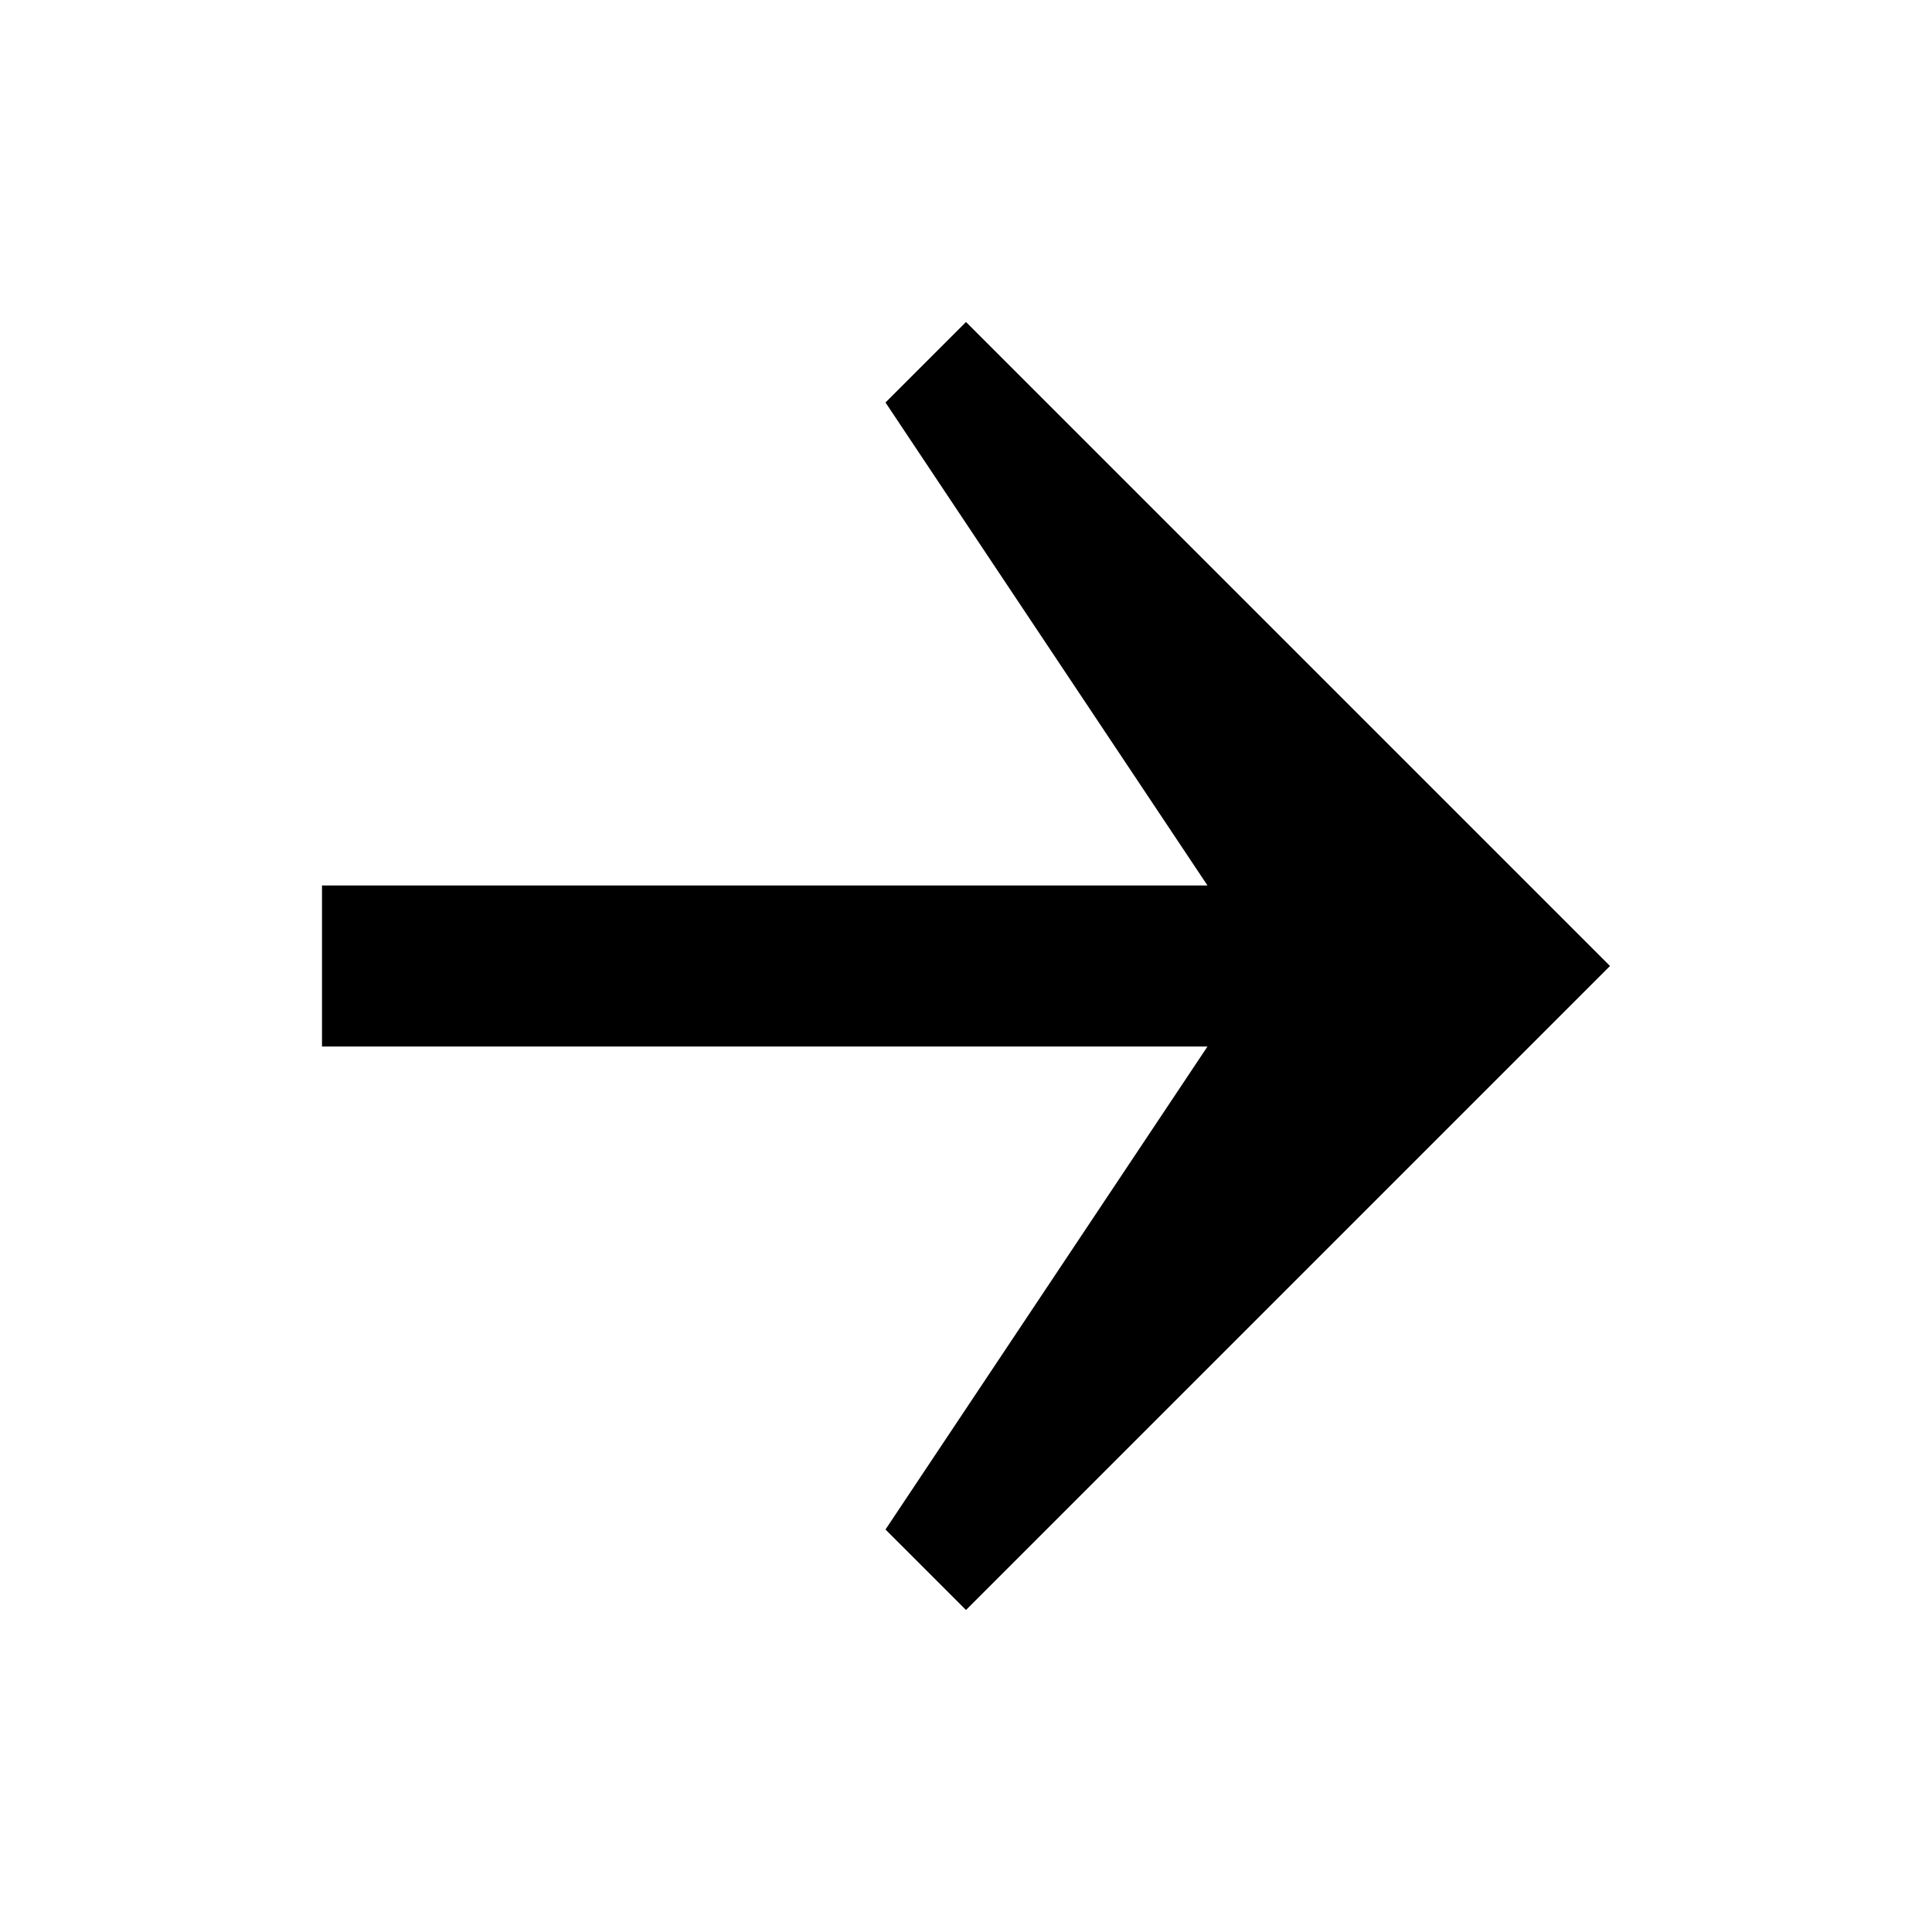
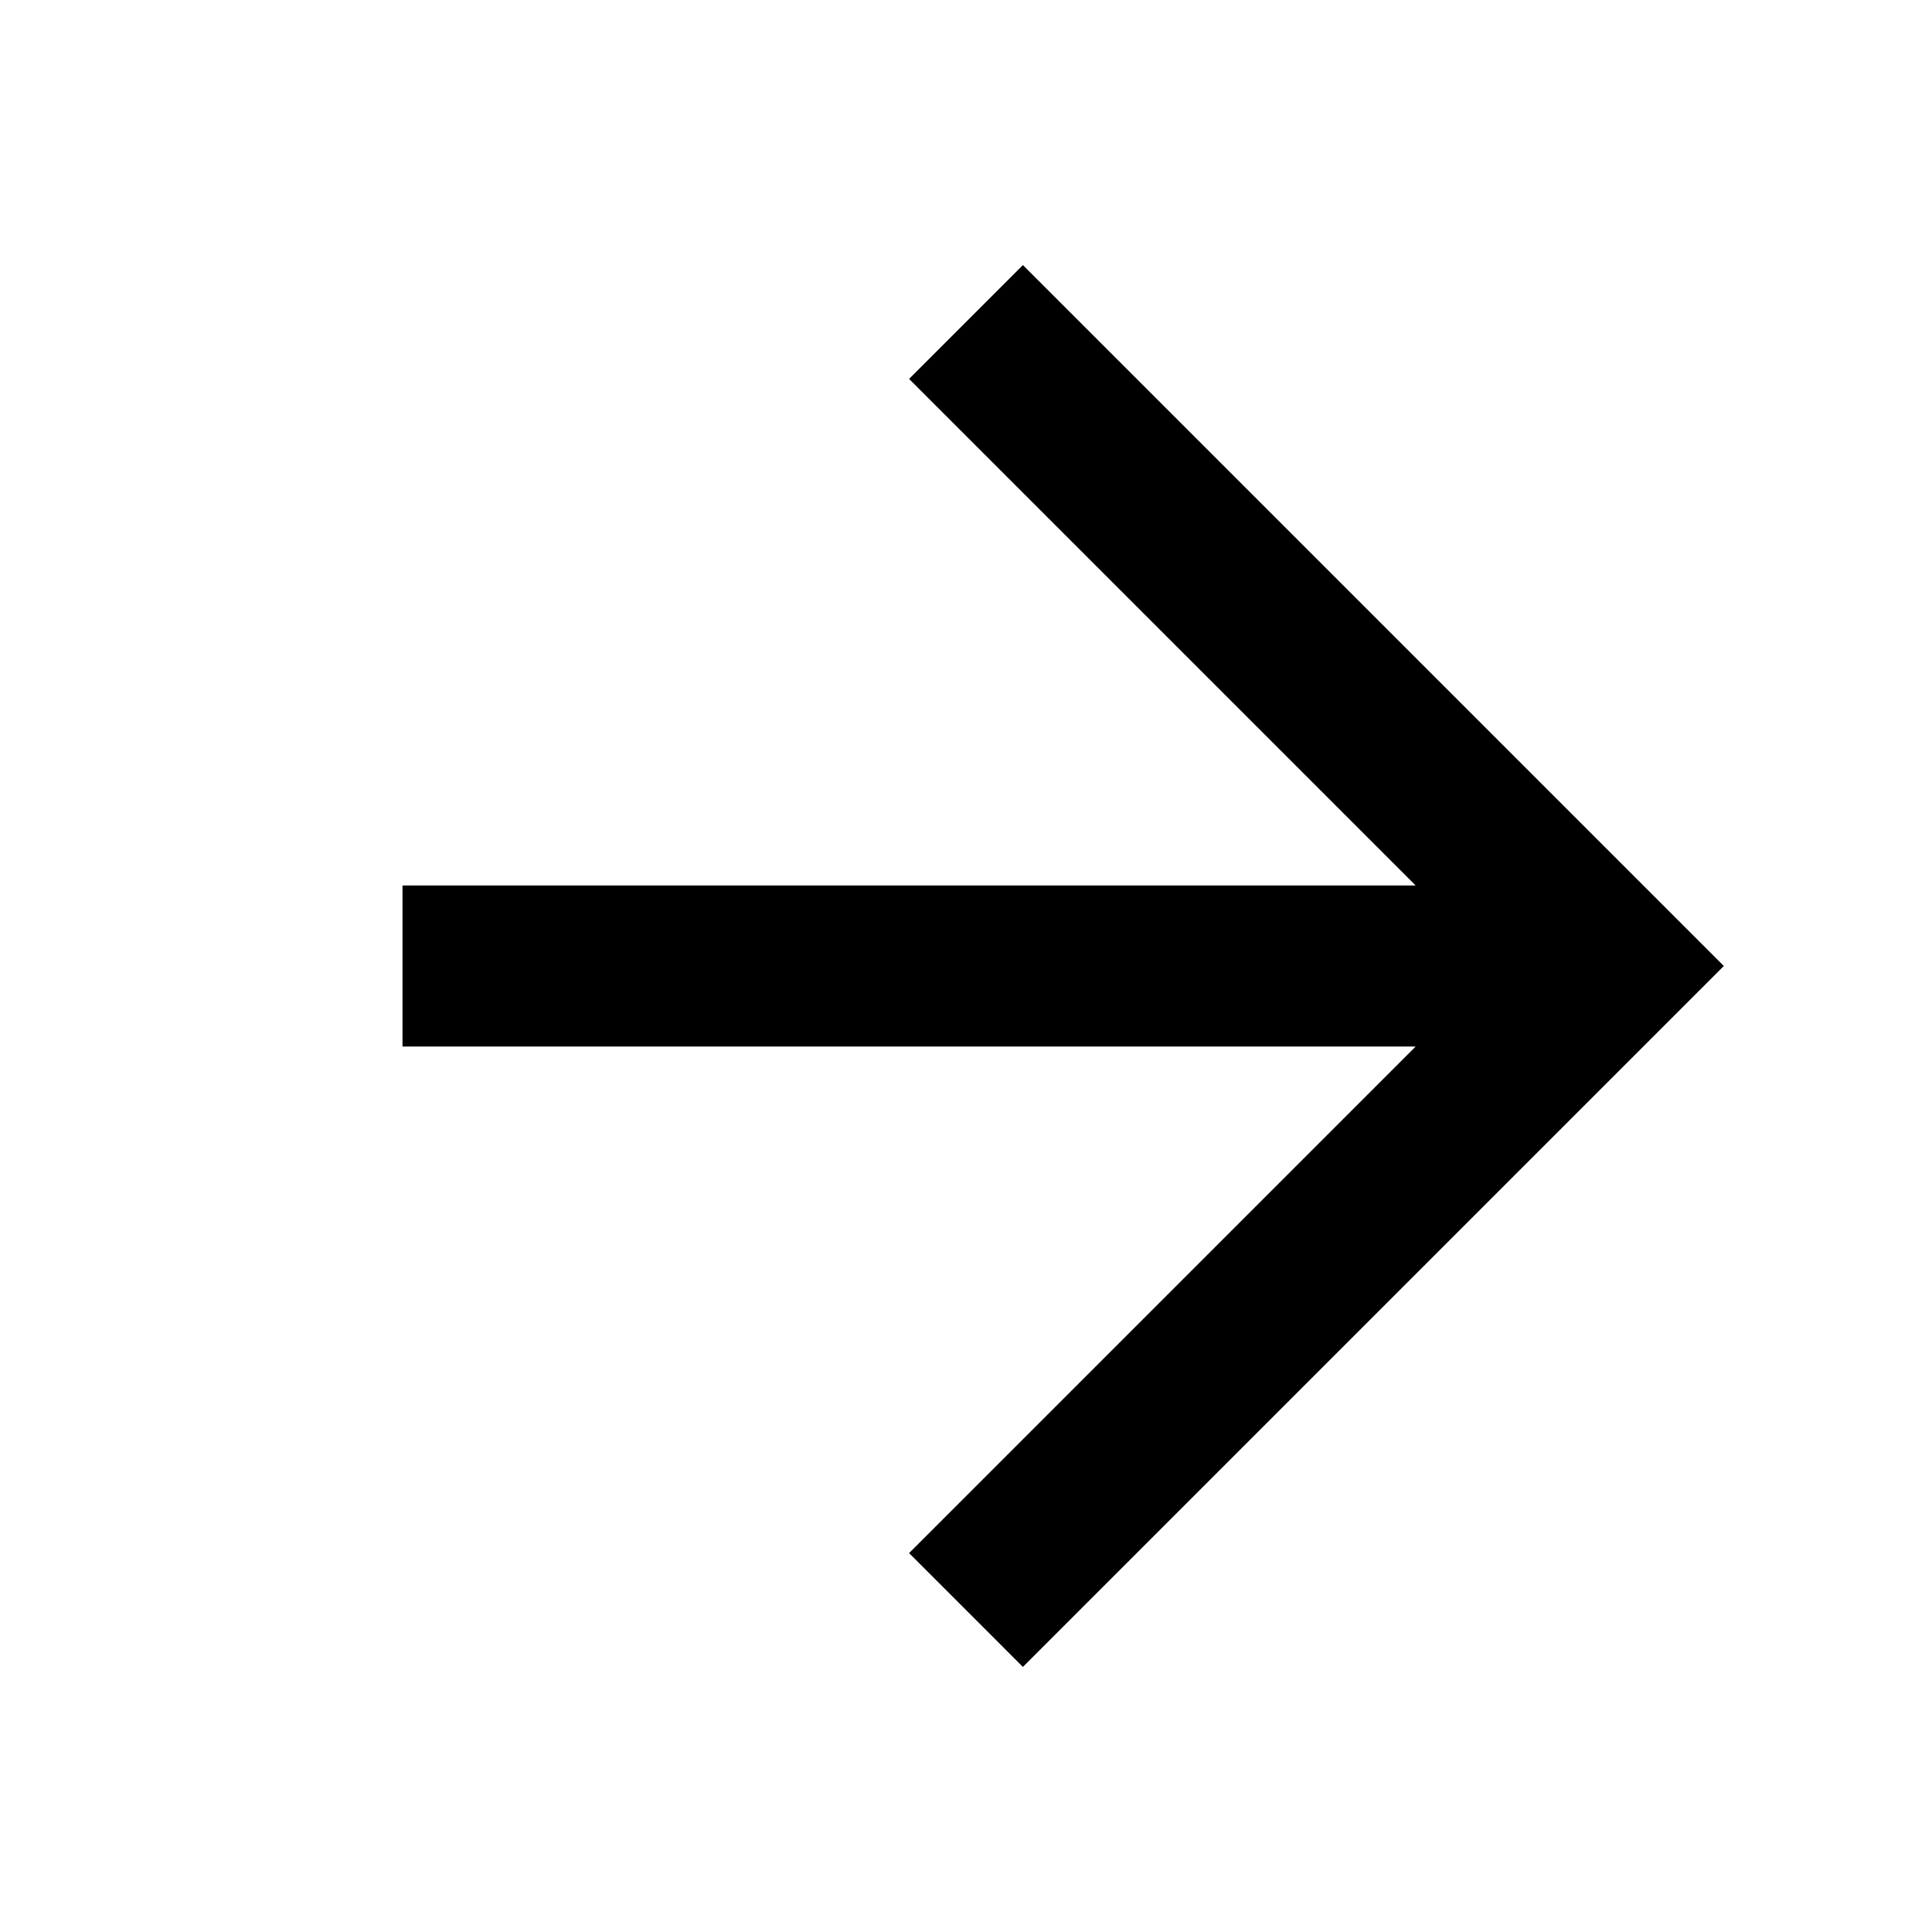
<svg xmlns="http://www.w3.org/2000/svg" width="24" height="24" viewBox="0 0 24 24" fill="none">
-   <path d="M20 12L12 20L11 19L15 13H4V11H15L11 5L12 4L20 12Z" fill="black" />
+   <path d="M21.414 12L12.707 20.707L11.293 19.293L17.586 13H5V11H17.586L11.293 4.707L12.707 3.293L21.414 12Z" fill="black" />
</svg>
